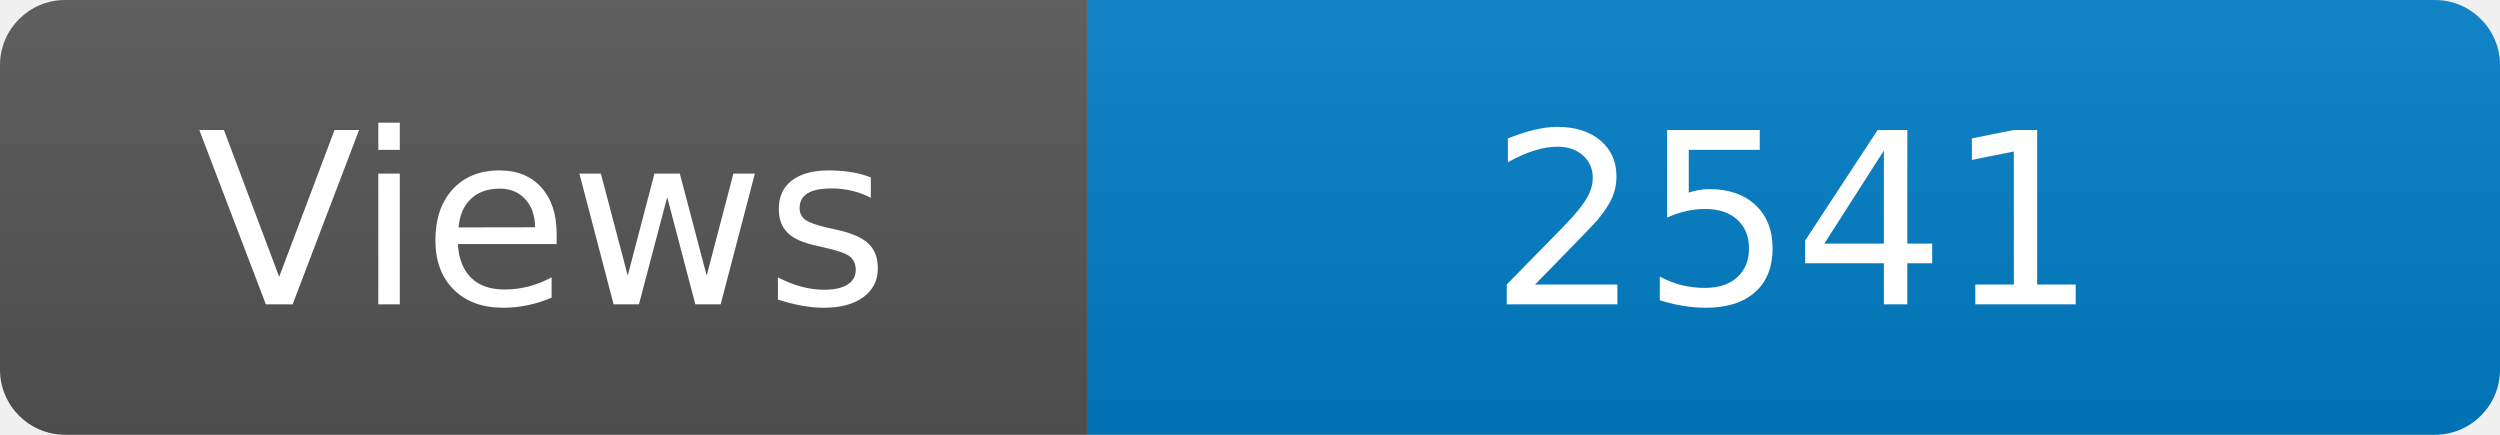
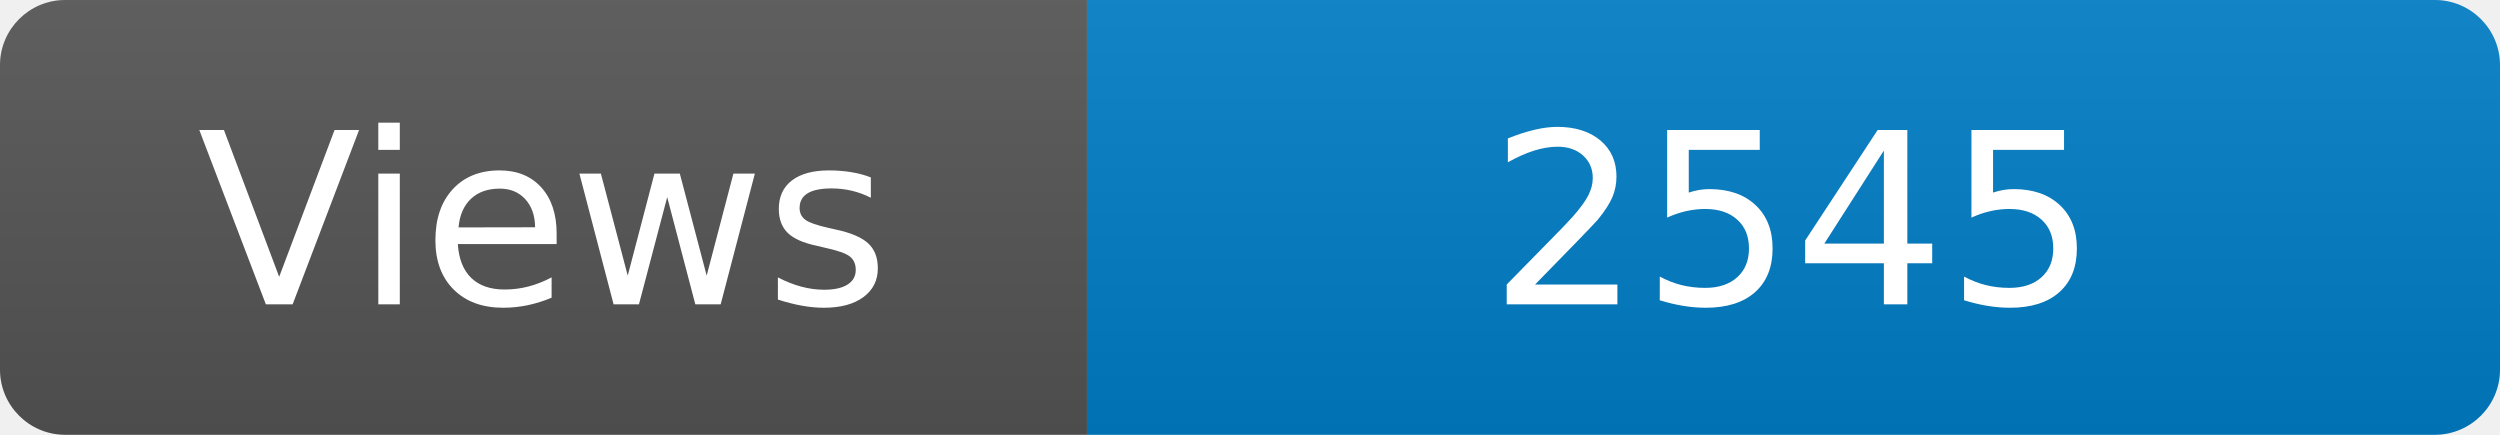
<svg xmlns="http://www.w3.org/2000/svg" width="115" height="20" role="img" aria-label="Maintained?: yes">
  <linearGradient id="s" x2="0" y2="100%">
    <stop offset="0" stop-color="#bbb" stop-opacity=".1" />
    <stop offset="1" stop-opacity=".1" />
  </linearGradient>
  <clipPath id="r">
    <rect width="115" height="20" rx="3" fill="#fff" />
  </clipPath>
  <g clip-path="url(#r)">
    <rect width="50" height="20" fill="#555" />
    <rect x="50" width="160" height="20" fill="#007ec6" />
    <rect width="115" height="20" fill="url(#s)" />
  </g>
  <g fill="#fff" text-anchor="middle" font-family="Verdana,Geneva,DejaVu Sans,sans-serif" font-size="110">
    <text x="250" y="140" transform="scale(.1)" fill="#fff">Views</text>
-     <text x="825" y="140" transform="scale(.1)" fill="#fff">2541</text>
+     <text x="825" y="140" transform="scale(.1)" fill="#fff">2545</text>
  </g>
</svg>
